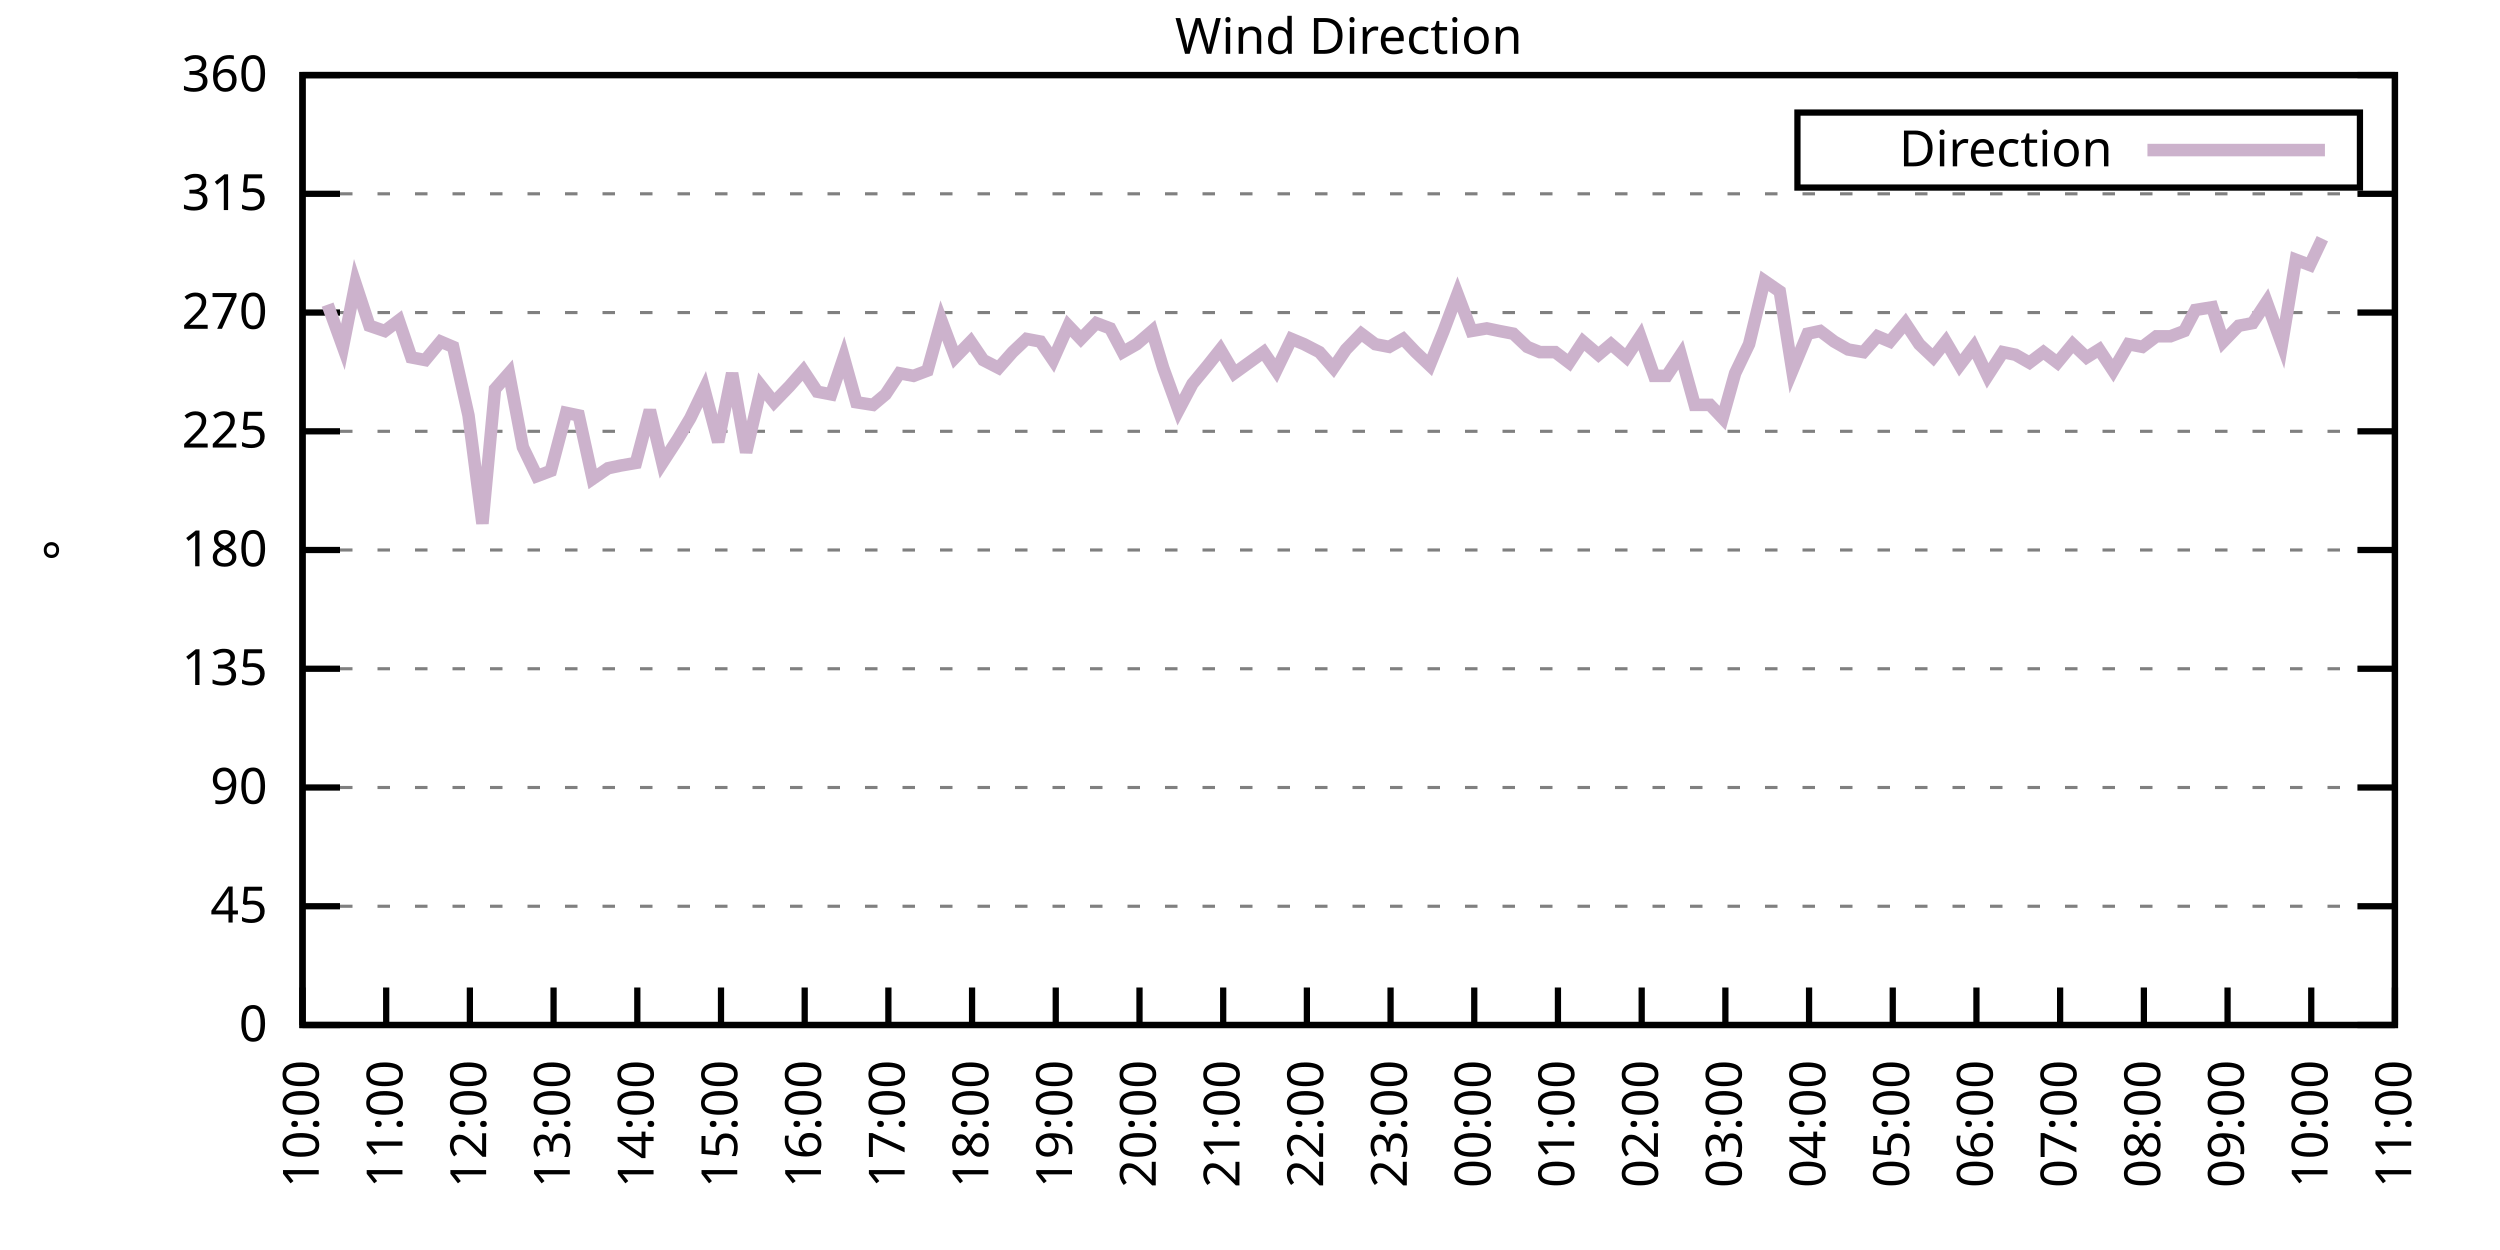
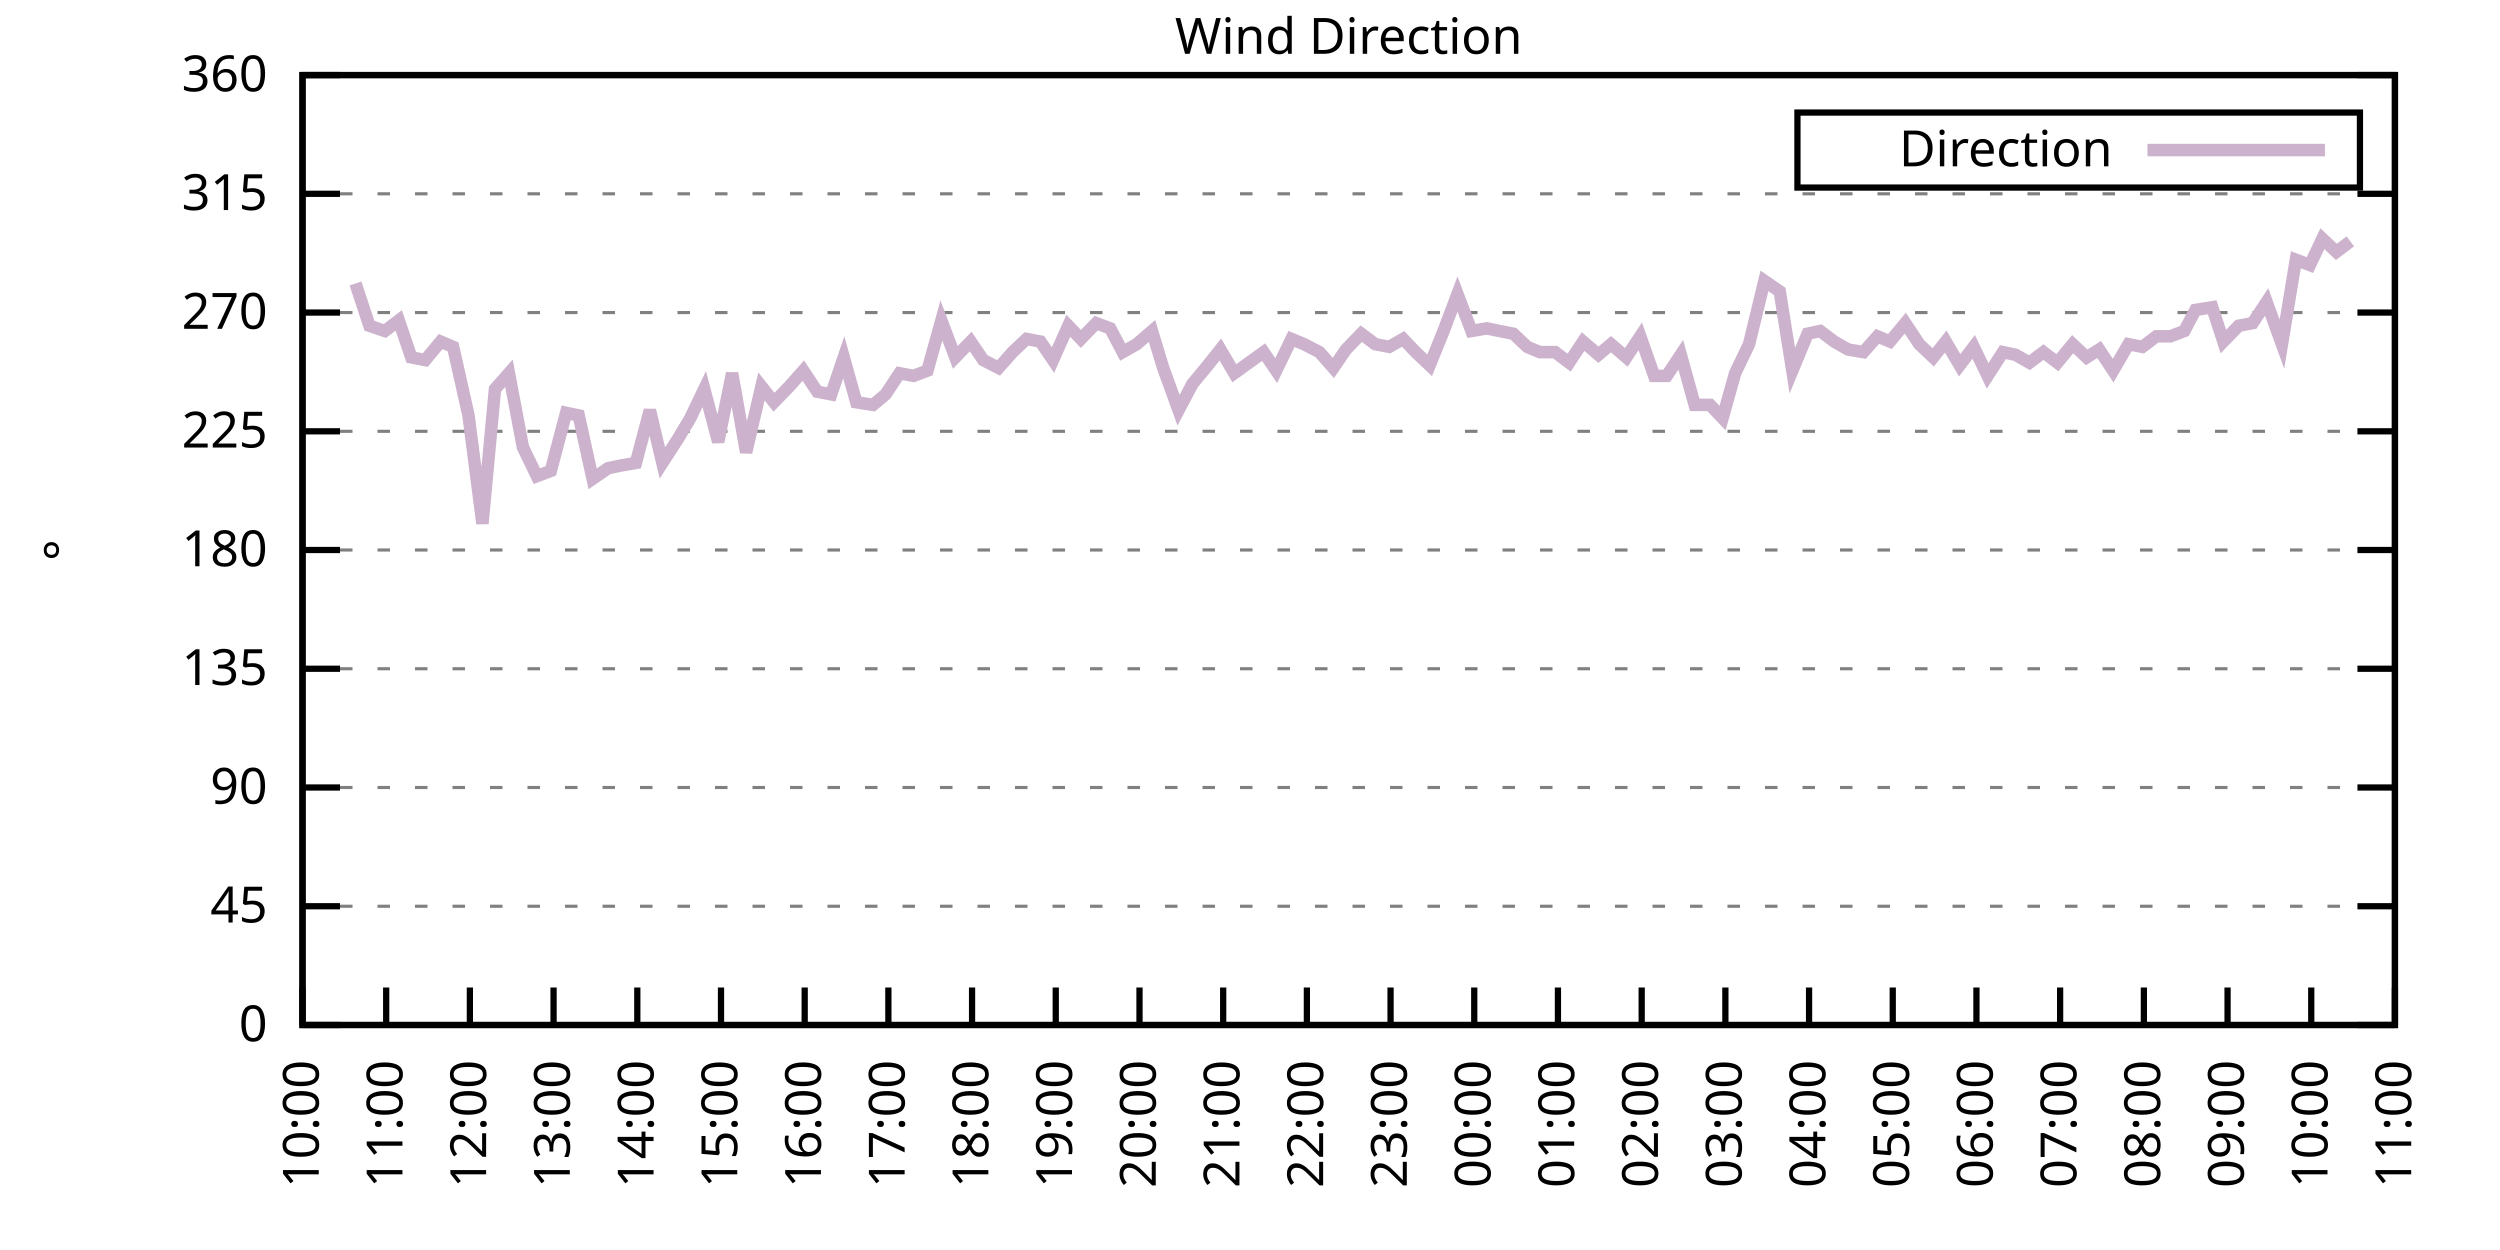
<svg xmlns="http://www.w3.org/2000/svg" xmlns:xlink="http://www.w3.org/1999/xlink" width="400" height="200" viewBox="0 0 400 200">
  <g id="gnuplot_canvas">
    <rect x="0" y="0" width="400" height="200" fill="none" />
    <defs>
      <circle id="gpDot" r="0.5" stroke-width="0.5" stroke="currentColor" />
      <path id="gpPt0" stroke-width="0.333" stroke="currentColor" d="M-1,0 h2 M0,-1 v2" />
      <path id="gpPt1" stroke-width="0.333" stroke="currentColor" d="M-1,-1 L1,1 M1,-1 L-1,1" />
      <path id="gpPt2" stroke-width="0.333" stroke="currentColor" d="M-1,0 L1,0 M0,-1 L0,1 M-1,-1 L1,1 M-1,1 L1,-1" />
      <rect id="gpPt3" stroke-width="0.333" stroke="currentColor" x="-1" y="-1" width="2" height="2" />
      <rect id="gpPt4" stroke-width="0.333" stroke="currentColor" fill="currentColor" x="-1" y="-1" width="2" height="2" />
      <circle id="gpPt5" stroke-width="0.333" stroke="currentColor" cx="0" cy="0" r="1" />
      <use xlink:href="#gpPt5" id="gpPt6" fill="currentColor" stroke="none" />
      <path id="gpPt7" stroke-width="0.333" stroke="currentColor" d="M0,-1.33 L-1.33,0.67 L1.33,0.67 z" />
      <use xlink:href="#gpPt7" id="gpPt8" fill="currentColor" stroke="none" />
      <use xlink:href="#gpPt7" id="gpPt9" stroke="currentColor" transform="rotate(180)" />
      <use xlink:href="#gpPt9" id="gpPt10" fill="currentColor" stroke="none" />
      <use xlink:href="#gpPt3" id="gpPt11" stroke="currentColor" transform="rotate(45)" />
      <use xlink:href="#gpPt11" id="gpPt12" fill="currentColor" stroke="none" />
      <path id="gpPt13" stroke-width="0.333" stroke="currentColor" d="M0,1.330 L1.265,0.411 L0.782,-1.067 L-0.782,-1.076 L-1.265,0.411 z" />
      <use xlink:href="#gpPt13" id="gpPt14" fill="currentColor" stroke="none" />
      <filter id="textbox" filterUnits="objectBoundingBox" x="0" y="0" height="1" width="1">
        <feFlood flood-color="white" flood-opacity="1" result="bgnd" />
        <feComposite in="SourceGraphic" in2="bgnd" operator="atop" />
      </filter>
      <filter id="greybox" filterUnits="objectBoundingBox" x="0" y="0" height="1" width="1">
        <feFlood flood-color="lightgrey" flood-opacity="1" result="grey" />
        <feComposite in="SourceGraphic" in2="grey" operator="atop" />
      </filter>
    </defs>
    <g fill="none" color="white" stroke="currentColor" stroke-width="1.00" stroke-linecap="butt" stroke-linejoin="miter">
</g>
    <g fill="none" color="black" stroke="currentColor" stroke-width="1.00" stroke-linecap="butt" stroke-linejoin="miter">
      <g stroke="none" shape-rendering="crispEdges">
        <polygon fill="rgb(255, 255, 255)" points="48.40,164.00 383.18,164.00 383.18,12.02 48.40,12.02 " />
      </g>
    </g>
    <g fill="none" color="black" stroke="currentColor" stroke-width="1.00" stroke-linecap="butt" stroke-linejoin="miter">
</g>
    <g fill="none" color="black" stroke="black" stroke-width="0.50" stroke-linecap="butt" stroke-linejoin="miter">
</g>
    <g fill="none" color="gray" stroke="currentColor" stroke-width="0.50" stroke-linecap="butt" stroke-linejoin="miter">
      <path stroke="gray" stroke-dasharray="2,4" class="gridline" d="M48.40,164.00 L383.19,164.00  " />
    </g>
    <g fill="none" color="gray" stroke="gray" stroke-width="1.00" stroke-linecap="butt" stroke-linejoin="miter">
</g>
    <g fill="none" color="black" stroke="currentColor" stroke-width="1.00" stroke-linecap="butt" stroke-linejoin="miter">
      <path stroke="black" d="M48.40,164.00 L54.40,164.00 M383.19,164.00 L377.19,164.00  " />
      <g transform="translate(42.80,166.60)" stroke="none" fill="black" font-family="Sans" font-size="8.00" text-anchor="end">
        <text>
          <tspan font-family="Sans"> 0</tspan>
        </text>
      </g>
    </g>
    <g fill="none" color="black" stroke="currentColor" stroke-width="1.00" stroke-linecap="butt" stroke-linejoin="miter">
</g>
    <g fill="none" color="black" stroke="black" stroke-width="0.50" stroke-linecap="butt" stroke-linejoin="miter">
</g>
    <g fill="none" color="gray" stroke="currentColor" stroke-width="0.50" stroke-linecap="butt" stroke-linejoin="miter">
      <path stroke="gray" stroke-dasharray="2,4" class="gridline" d="M48.40,145.00 L383.19,145.00  " />
    </g>
    <g fill="none" color="gray" stroke="gray" stroke-width="1.00" stroke-linecap="butt" stroke-linejoin="miter">
</g>
    <g fill="none" color="black" stroke="currentColor" stroke-width="1.00" stroke-linecap="butt" stroke-linejoin="miter">
      <path stroke="black" d="M48.40,145.00 L54.40,145.00 M383.19,145.00 L377.19,145.00  " />
      <g transform="translate(42.80,147.60)" stroke="none" fill="black" font-family="Sans" font-size="8.00" text-anchor="end">
        <text>
          <tspan font-family="Sans"> 45</tspan>
        </text>
      </g>
    </g>
    <g fill="none" color="black" stroke="currentColor" stroke-width="1.00" stroke-linecap="butt" stroke-linejoin="miter">
</g>
    <g fill="none" color="black" stroke="black" stroke-width="0.50" stroke-linecap="butt" stroke-linejoin="miter">
</g>
    <g fill="none" color="gray" stroke="currentColor" stroke-width="0.50" stroke-linecap="butt" stroke-linejoin="miter">
      <path stroke="gray" stroke-dasharray="2,4" class="gridline" d="M48.40,126.00 L383.19,126.00  " />
    </g>
    <g fill="none" color="gray" stroke="gray" stroke-width="1.00" stroke-linecap="butt" stroke-linejoin="miter">
</g>
    <g fill="none" color="black" stroke="currentColor" stroke-width="1.00" stroke-linecap="butt" stroke-linejoin="miter">
      <path stroke="black" d="M48.40,126.00 L54.40,126.00 M383.19,126.00 L377.19,126.00  " />
      <g transform="translate(42.80,128.60)" stroke="none" fill="black" font-family="Sans" font-size="8.00" text-anchor="end">
        <text>
          <tspan font-family="Sans"> 90</tspan>
        </text>
      </g>
    </g>
    <g fill="none" color="black" stroke="currentColor" stroke-width="1.00" stroke-linecap="butt" stroke-linejoin="miter">
</g>
    <g fill="none" color="black" stroke="black" stroke-width="0.50" stroke-linecap="butt" stroke-linejoin="miter">
</g>
    <g fill="none" color="gray" stroke="currentColor" stroke-width="0.50" stroke-linecap="butt" stroke-linejoin="miter">
      <path stroke="gray" stroke-dasharray="2,4" class="gridline" d="M48.40,107.00 L383.19,107.00  " />
    </g>
    <g fill="none" color="gray" stroke="gray" stroke-width="1.00" stroke-linecap="butt" stroke-linejoin="miter">
</g>
    <g fill="none" color="black" stroke="currentColor" stroke-width="1.00" stroke-linecap="butt" stroke-linejoin="miter">
      <path stroke="black" d="M48.40,107.00 L54.40,107.00 M383.19,107.00 L377.19,107.00  " />
      <g transform="translate(42.80,109.60)" stroke="none" fill="black" font-family="Sans" font-size="8.00" text-anchor="end">
        <text>
          <tspan font-family="Sans"> 135</tspan>
        </text>
      </g>
    </g>
    <g fill="none" color="black" stroke="currentColor" stroke-width="1.00" stroke-linecap="butt" stroke-linejoin="miter">
</g>
    <g fill="none" color="black" stroke="black" stroke-width="0.50" stroke-linecap="butt" stroke-linejoin="miter">
</g>
    <g fill="none" color="gray" stroke="currentColor" stroke-width="0.50" stroke-linecap="butt" stroke-linejoin="miter">
      <path stroke="gray" stroke-dasharray="2,4" class="gridline" d="M48.40,88.00 L383.19,88.00  " />
    </g>
    <g fill="none" color="gray" stroke="gray" stroke-width="1.00" stroke-linecap="butt" stroke-linejoin="miter">
</g>
    <g fill="none" color="black" stroke="currentColor" stroke-width="1.00" stroke-linecap="butt" stroke-linejoin="miter">
      <path stroke="black" d="M48.40,88.00 L54.40,88.00 M383.19,88.00 L377.19,88.00  " />
      <g transform="translate(42.80,90.60)" stroke="none" fill="black" font-family="Sans" font-size="8.00" text-anchor="end">
        <text>
          <tspan font-family="Sans"> 180</tspan>
        </text>
      </g>
    </g>
    <g fill="none" color="black" stroke="currentColor" stroke-width="1.00" stroke-linecap="butt" stroke-linejoin="miter">
</g>
    <g fill="none" color="black" stroke="black" stroke-width="0.50" stroke-linecap="butt" stroke-linejoin="miter">
</g>
    <g fill="none" color="gray" stroke="currentColor" stroke-width="0.50" stroke-linecap="butt" stroke-linejoin="miter">
      <path stroke="gray" stroke-dasharray="2,4" class="gridline" d="M48.40,69.01 L383.19,69.01  " />
    </g>
    <g fill="none" color="gray" stroke="gray" stroke-width="1.00" stroke-linecap="butt" stroke-linejoin="miter">
</g>
    <g fill="none" color="black" stroke="currentColor" stroke-width="1.00" stroke-linecap="butt" stroke-linejoin="miter">
      <path stroke="black" d="M48.40,69.01 L54.40,69.01 M383.19,69.01 L377.19,69.01  " />
      <g transform="translate(42.80,71.61)" stroke="none" fill="black" font-family="Sans" font-size="8.00" text-anchor="end">
        <text>
          <tspan font-family="Sans"> 225</tspan>
        </text>
      </g>
    </g>
    <g fill="none" color="black" stroke="currentColor" stroke-width="1.00" stroke-linecap="butt" stroke-linejoin="miter">
</g>
    <g fill="none" color="black" stroke="black" stroke-width="0.50" stroke-linecap="butt" stroke-linejoin="miter">
</g>
    <g fill="none" color="gray" stroke="currentColor" stroke-width="0.50" stroke-linecap="butt" stroke-linejoin="miter">
      <path stroke="gray" stroke-dasharray="2,4" class="gridline" d="M48.40,50.01 L383.19,50.01  " />
    </g>
    <g fill="none" color="gray" stroke="gray" stroke-width="1.00" stroke-linecap="butt" stroke-linejoin="miter">
</g>
    <g fill="none" color="black" stroke="currentColor" stroke-width="1.00" stroke-linecap="butt" stroke-linejoin="miter">
      <path stroke="black" d="M48.40,50.01 L54.40,50.01 M383.19,50.01 L377.19,50.01  " />
      <g transform="translate(42.80,52.61)" stroke="none" fill="black" font-family="Sans" font-size="8.00" text-anchor="end">
        <text>
          <tspan font-family="Sans"> 270</tspan>
        </text>
      </g>
    </g>
    <g fill="none" color="black" stroke="currentColor" stroke-width="1.00" stroke-linecap="butt" stroke-linejoin="miter">
</g>
    <g fill="none" color="black" stroke="black" stroke-width="0.50" stroke-linecap="butt" stroke-linejoin="miter">
</g>
    <g fill="none" color="gray" stroke="currentColor" stroke-width="0.50" stroke-linecap="butt" stroke-linejoin="miter">
      <path stroke="gray" stroke-dasharray="2,4" class="gridline" d="M48.40,31.01 L383.19,31.01  " />
    </g>
    <g fill="none" color="gray" stroke="gray" stroke-width="1.00" stroke-linecap="butt" stroke-linejoin="miter">
</g>
    <g fill="none" color="black" stroke="currentColor" stroke-width="1.00" stroke-linecap="butt" stroke-linejoin="miter">
      <path stroke="black" d="M48.40,31.01 L54.40,31.01 M383.19,31.01 L377.19,31.01  " />
      <g transform="translate(42.80,33.61)" stroke="none" fill="black" font-family="Sans" font-size="8.00" text-anchor="end">
        <text>
          <tspan font-family="Sans"> 315</tspan>
        </text>
      </g>
    </g>
    <g fill="none" color="black" stroke="currentColor" stroke-width="1.00" stroke-linecap="butt" stroke-linejoin="miter">
</g>
    <g fill="none" color="black" stroke="black" stroke-width="0.50" stroke-linecap="butt" stroke-linejoin="miter">
</g>
    <g fill="none" color="gray" stroke="currentColor" stroke-width="0.50" stroke-linecap="butt" stroke-linejoin="miter">
      <path stroke="gray" stroke-dasharray="2,4" class="gridline" d="M48.40,12.01 L383.19,12.01  " />
    </g>
    <g fill="none" color="gray" stroke="gray" stroke-width="1.00" stroke-linecap="butt" stroke-linejoin="miter">
</g>
    <g fill="none" color="black" stroke="currentColor" stroke-width="1.00" stroke-linecap="butt" stroke-linejoin="miter">
      <path stroke="black" d="M48.40,12.01 L54.40,12.01 M383.19,12.01 L377.19,12.01  " />
      <g transform="translate(42.80,14.61)" stroke="none" fill="black" font-family="Sans" font-size="8.00" text-anchor="end">
        <text>
          <tspan font-family="Sans"> 360</tspan>
        </text>
      </g>
    </g>
    <g fill="none" color="black" stroke="currentColor" stroke-width="1.00" stroke-linecap="butt" stroke-linejoin="miter">
      <path stroke="black" d="M48.40,164.00 L48.40,158.00  " />
      <g transform="translate(51.00,169.60) rotate(270.00)" stroke="none" fill="black" font-family="Sans" font-size="8.00" text-anchor="end">
        <text>
          <tspan font-family="Sans">10:00</tspan>
        </text>
      </g>
    </g>
    <g fill="none" color="black" stroke="currentColor" stroke-width="1.00" stroke-linecap="butt" stroke-linejoin="miter">
      <path stroke="black" d="M61.79,164.00 L61.79,158.00  " />
      <g transform="translate(64.39,169.60) rotate(270.00)" stroke="none" fill="black" font-family="Sans" font-size="8.00" text-anchor="end">
        <text>
          <tspan font-family="Sans">11:00</tspan>
        </text>
      </g>
    </g>
    <g fill="none" color="black" stroke="currentColor" stroke-width="1.00" stroke-linecap="butt" stroke-linejoin="miter">
      <path stroke="black" d="M75.18,164.00 L75.18,158.00  " />
      <g transform="translate(77.78,169.60) rotate(270.00)" stroke="none" fill="black" font-family="Sans" font-size="8.00" text-anchor="end">
        <text>
          <tspan font-family="Sans">12:00</tspan>
        </text>
      </g>
    </g>
    <g fill="none" color="black" stroke="currentColor" stroke-width="1.00" stroke-linecap="butt" stroke-linejoin="miter">
      <path stroke="black" d="M88.57,164.00 L88.57,158.00  " />
      <g transform="translate(91.17,169.60) rotate(270.00)" stroke="none" fill="black" font-family="Sans" font-size="8.00" text-anchor="end">
        <text>
          <tspan font-family="Sans">13:00</tspan>
        </text>
      </g>
    </g>
    <g fill="none" color="black" stroke="currentColor" stroke-width="1.00" stroke-linecap="butt" stroke-linejoin="miter">
      <path stroke="black" d="M101.97,164.00 L101.97,158.00  " />
      <g transform="translate(104.57,169.60) rotate(270.00)" stroke="none" fill="black" font-family="Sans" font-size="8.00" text-anchor="end">
        <text>
          <tspan font-family="Sans">14:00</tspan>
        </text>
      </g>
    </g>
    <g fill="none" color="black" stroke="currentColor" stroke-width="1.00" stroke-linecap="butt" stroke-linejoin="miter">
      <path stroke="black" d="M115.36,164.00 L115.36,158.00  " />
      <g transform="translate(117.96,169.60) rotate(270.00)" stroke="none" fill="black" font-family="Sans" font-size="8.00" text-anchor="end">
        <text>
          <tspan font-family="Sans">15:00</tspan>
        </text>
      </g>
    </g>
    <g fill="none" color="black" stroke="currentColor" stroke-width="1.00" stroke-linecap="butt" stroke-linejoin="miter">
      <path stroke="black" d="M128.75,164.00 L128.75,158.00  " />
      <g transform="translate(131.35,169.60) rotate(270.00)" stroke="none" fill="black" font-family="Sans" font-size="8.00" text-anchor="end">
        <text>
          <tspan font-family="Sans">16:00</tspan>
        </text>
      </g>
    </g>
    <g fill="none" color="black" stroke="currentColor" stroke-width="1.00" stroke-linecap="butt" stroke-linejoin="miter">
      <path stroke="black" d="M142.14,164.00 L142.14,158.00  " />
      <g transform="translate(144.74,169.60) rotate(270.00)" stroke="none" fill="black" font-family="Sans" font-size="8.00" text-anchor="end">
        <text>
          <tspan font-family="Sans">17:00</tspan>
        </text>
      </g>
    </g>
    <g fill="none" color="black" stroke="currentColor" stroke-width="1.00" stroke-linecap="butt" stroke-linejoin="miter">
      <path stroke="black" d="M155.53,164.00 L155.53,158.00  " />
      <g transform="translate(158.13,169.60) rotate(270.00)" stroke="none" fill="black" font-family="Sans" font-size="8.00" text-anchor="end">
        <text>
          <tspan font-family="Sans">18:00</tspan>
        </text>
      </g>
    </g>
    <g fill="none" color="black" stroke="currentColor" stroke-width="1.00" stroke-linecap="butt" stroke-linejoin="miter">
      <path stroke="black" d="M168.92,164.00 L168.92,158.00  " />
      <g transform="translate(171.52,169.60) rotate(270.00)" stroke="none" fill="black" font-family="Sans" font-size="8.00" text-anchor="end">
        <text>
          <tspan font-family="Sans">19:00</tspan>
        </text>
      </g>
    </g>
    <g fill="none" color="black" stroke="currentColor" stroke-width="1.00" stroke-linecap="butt" stroke-linejoin="miter">
      <path stroke="black" d="M182.32,164.00 L182.32,158.00  " />
      <g transform="translate(184.92,169.60) rotate(270.00)" stroke="none" fill="black" font-family="Sans" font-size="8.00" text-anchor="end">
        <text>
          <tspan font-family="Sans">20:00</tspan>
        </text>
      </g>
    </g>
    <g fill="none" color="black" stroke="currentColor" stroke-width="1.00" stroke-linecap="butt" stroke-linejoin="miter">
      <path stroke="black" d="M195.71,164.00 L195.71,158.00  " />
      <g transform="translate(198.31,169.60) rotate(270.00)" stroke="none" fill="black" font-family="Sans" font-size="8.00" text-anchor="end">
        <text>
          <tspan font-family="Sans">21:00</tspan>
        </text>
      </g>
    </g>
    <g fill="none" color="black" stroke="currentColor" stroke-width="1.00" stroke-linecap="butt" stroke-linejoin="miter">
      <path stroke="black" d="M209.10,164.00 L209.10,158.00  " />
      <g transform="translate(211.70,169.60) rotate(270.00)" stroke="none" fill="black" font-family="Sans" font-size="8.00" text-anchor="end">
        <text>
          <tspan font-family="Sans">22:00</tspan>
        </text>
      </g>
    </g>
    <g fill="none" color="black" stroke="currentColor" stroke-width="1.00" stroke-linecap="butt" stroke-linejoin="miter">
      <path stroke="black" d="M222.49,164.00 L222.49,158.00  " />
      <g transform="translate(225.09,169.60) rotate(270.00)" stroke="none" fill="black" font-family="Sans" font-size="8.00" text-anchor="end">
        <text>
          <tspan font-family="Sans">23:00</tspan>
        </text>
      </g>
    </g>
    <g fill="none" color="black" stroke="currentColor" stroke-width="1.00" stroke-linecap="butt" stroke-linejoin="miter">
      <path stroke="black" d="M235.88,164.00 L235.88,158.00  " />
      <g transform="translate(238.48,169.60) rotate(270.00)" stroke="none" fill="black" font-family="Sans" font-size="8.00" text-anchor="end">
        <text>
          <tspan font-family="Sans">00:00</tspan>
        </text>
      </g>
    </g>
    <g fill="none" color="black" stroke="currentColor" stroke-width="1.00" stroke-linecap="butt" stroke-linejoin="miter">
      <path stroke="black" d="M249.27,164.00 L249.27,158.00  " />
      <g transform="translate(251.87,169.60) rotate(270.00)" stroke="none" fill="black" font-family="Sans" font-size="8.00" text-anchor="end">
        <text>
          <tspan font-family="Sans">01:00</tspan>
        </text>
      </g>
    </g>
    <g fill="none" color="black" stroke="currentColor" stroke-width="1.00" stroke-linecap="butt" stroke-linejoin="miter">
      <path stroke="black" d="M262.67,164.00 L262.67,158.00  " />
      <g transform="translate(265.27,169.60) rotate(270.00)" stroke="none" fill="black" font-family="Sans" font-size="8.00" text-anchor="end">
        <text>
          <tspan font-family="Sans">02:00</tspan>
        </text>
      </g>
    </g>
    <g fill="none" color="black" stroke="currentColor" stroke-width="1.00" stroke-linecap="butt" stroke-linejoin="miter">
      <path stroke="black" d="M276.06,164.00 L276.06,158.00  " />
      <g transform="translate(278.66,169.60) rotate(270.00)" stroke="none" fill="black" font-family="Sans" font-size="8.00" text-anchor="end">
        <text>
          <tspan font-family="Sans">03:00</tspan>
        </text>
      </g>
    </g>
    <g fill="none" color="black" stroke="currentColor" stroke-width="1.00" stroke-linecap="butt" stroke-linejoin="miter">
      <path stroke="black" d="M289.45,164.00 L289.45,158.00  " />
      <g transform="translate(292.05,169.60) rotate(270.00)" stroke="none" fill="black" font-family="Sans" font-size="8.00" text-anchor="end">
        <text>
          <tspan font-family="Sans">04:00</tspan>
        </text>
      </g>
    </g>
    <g fill="none" color="black" stroke="currentColor" stroke-width="1.00" stroke-linecap="butt" stroke-linejoin="miter">
      <path stroke="black" d="M302.84,164.00 L302.84,158.00  " />
      <g transform="translate(305.44,169.60) rotate(270.00)" stroke="none" fill="black" font-family="Sans" font-size="8.00" text-anchor="end">
        <text>
          <tspan font-family="Sans">05:00</tspan>
        </text>
      </g>
    </g>
    <g fill="none" color="black" stroke="currentColor" stroke-width="1.00" stroke-linecap="butt" stroke-linejoin="miter">
      <path stroke="black" d="M316.23,164.00 L316.23,158.00  " />
      <g transform="translate(318.83,169.60) rotate(270.00)" stroke="none" fill="black" font-family="Sans" font-size="8.00" text-anchor="end">
        <text>
          <tspan font-family="Sans">06:00</tspan>
        </text>
      </g>
    </g>
    <g fill="none" color="black" stroke="currentColor" stroke-width="1.00" stroke-linecap="butt" stroke-linejoin="miter">
      <path stroke="black" d="M329.62,164.00 L329.62,158.00  " />
      <g transform="translate(332.22,169.60) rotate(270.00)" stroke="none" fill="black" font-family="Sans" font-size="8.00" text-anchor="end">
        <text>
          <tspan font-family="Sans">07:00</tspan>
        </text>
      </g>
    </g>
    <g fill="none" color="black" stroke="currentColor" stroke-width="1.00" stroke-linecap="butt" stroke-linejoin="miter">
      <path stroke="black" d="M343.02,164.00 L343.02,158.00  " />
      <g transform="translate(345.62,169.60) rotate(270.00)" stroke="none" fill="black" font-family="Sans" font-size="8.00" text-anchor="end">
        <text>
          <tspan font-family="Sans">08:00</tspan>
        </text>
      </g>
    </g>
    <g fill="none" color="black" stroke="currentColor" stroke-width="1.00" stroke-linecap="butt" stroke-linejoin="miter">
      <path stroke="black" d="M356.41,164.00 L356.41,158.00  " />
      <g transform="translate(359.01,169.60) rotate(270.00)" stroke="none" fill="black" font-family="Sans" font-size="8.00" text-anchor="end">
        <text>
          <tspan font-family="Sans">09:00</tspan>
        </text>
      </g>
    </g>
    <g fill="none" color="black" stroke="currentColor" stroke-width="1.00" stroke-linecap="butt" stroke-linejoin="miter">
      <path stroke="black" d="M369.80,164.00 L369.80,158.00  " />
      <g transform="translate(372.40,169.60) rotate(270.00)" stroke="none" fill="black" font-family="Sans" font-size="8.00" text-anchor="end">
        <text>
          <tspan font-family="Sans">10:00</tspan>
        </text>
      </g>
    </g>
    <g fill="none" color="black" stroke="currentColor" stroke-width="1.00" stroke-linecap="butt" stroke-linejoin="miter">
      <path stroke="black" d="M383.19,164.00 L383.19,158.00  " />
      <g transform="translate(385.79,169.60) rotate(270.00)" stroke="none" fill="black" font-family="Sans" font-size="8.00" text-anchor="end">
        <text>
          <tspan font-family="Sans">11:00</tspan>
        </text>
      </g>
    </g>
    <g fill="none" color="black" stroke="currentColor" stroke-width="1.00" stroke-linecap="butt" stroke-linejoin="miter">
</g>
    <g fill="none" color="black" stroke="currentColor" stroke-width="1.00" stroke-linecap="butt" stroke-linejoin="miter">
      <path stroke="black" d="M48.40,12.01 L48.40,164.00 L383.19,164.00 L383.19,12.01 L48.40,12.01 Z  " />
    </g>
    <g fill="none" color="black" stroke="currentColor" stroke-width="1.00" stroke-linecap="butt" stroke-linejoin="miter">
</g>
    <g fill="none" color="black" stroke="currentColor" stroke-width="1.00" stroke-linecap="butt" stroke-linejoin="miter">
      <path stroke="black" d="M287.59,30.01 L287.59,18.01 L377.59,18.01 L377.59,30.01 L287.59,30.01 Z  " />
    </g>
    <g id="Wind_direction_plot_1">
      <g fill="none" color="white" stroke="black" stroke-width="2.00" stroke-linecap="butt" stroke-linejoin="miter">
</g>
      <g fill="none" color="black" stroke="currentColor" stroke-width="2.00" stroke-linecap="butt" stroke-linejoin="miter">
        <g transform="translate(337.99,26.61)" stroke="none" fill="black" font-family="Sans" font-size="8.00" text-anchor="end">
          <text>
            <tspan font-family="Sans">Direction</tspan>
          </text>
        </g>
      </g>
      <g fill="none" color="black" stroke="currentColor" stroke-width="2.00" stroke-linecap="butt" stroke-linejoin="miter">
-         <path stroke="rgb(204, 178, 204)" d="M343.59,24.01 L371.99,24.01 M52.42,48.74 L54.87,55.50 L56.88,45.36 L59.11,52.12 L61.57,52.96 L63.80,51.27   L65.81,57.18 L68.04,57.61 L70.50,54.65 L72.50,55.50 L74.96,66.47 L77.19,83.78 L79.20,62.25 L81.43,59.72   L83.66,71.54 L85.90,76.18 L88.13,75.34 L90.58,66.05 L92.59,66.47 L94.82,76.61 L97.28,74.92 L99.29,74.49   L101.74,74.07 L103.98,65.63 L105.98,74.07 L108.44,70.27 L110.45,66.90 L112.68,62.25 L114.91,70.70 L117.14,59.72   L119.38,72.38 L121.83,61.83 L123.84,64.36 L126.29,61.83 L128.53,59.30 L130.76,62.67 L132.99,63.10 L135.00,57.18   L137.01,64.36 L139.69,64.78 L141.69,63.10 L143.93,59.72 L146.16,60.14 L148.39,59.30 L150.62,51.27 L152.85,57.18   L155.31,54.65 L157.32,57.61 L159.77,58.87 L162.01,56.34 L164.24,54.23 L166.47,54.65 L168.48,57.61 L170.93,52.12   L172.94,54.23 L175.40,51.70 L177.63,52.54 L179.64,56.34 L181.87,55.07 L184.32,52.96 L186.11,58.87 L188.57,65.63   L190.80,61.41 L193.25,58.45 L195.26,55.92 L197.49,59.72 L202.18,56.34 L204.19,59.30 L206.64,54.23 L208.65,55.07   L211.11,56.34 L213.34,58.87 L215.35,55.92 L217.80,53.39 L220.04,55.07 L222.27,55.50 L224.50,54.23 L226.51,56.34   L228.74,58.45 L230.97,52.96 L233.20,47.05 L235.44,52.96 L237.89,52.54 L239.90,52.96 L242.13,53.39 L244.36,55.50   L246.37,56.34 L248.83,56.34 L251.06,58.03 L253.29,54.65 L255.75,56.76 L257.76,55.07 L260.21,57.18 L262.44,53.81   L264.67,60.14 L266.68,60.14 L268.92,56.76 L271.15,64.78 L273.60,64.78 L275.61,66.90 L277.62,59.72 L279.85,55.07   L282.31,44.94 L284.76,46.63 L286.77,59.30 L289.23,53.39 L291.23,52.96 L293.47,54.65 L295.70,55.92 L298.15,56.34   L300.39,53.81 L302.39,54.65 L304.85,51.70 L307.08,55.07 L309.31,57.18 L311.32,54.65 L313.55,58.45 L315.79,55.50   L318.02,60.14 L320.47,56.34 L322.48,56.76 L324.71,58.03 L326.95,56.34 L329.18,58.03 L331.63,55.07 L333.86,57.18   L335.87,55.92 L338.10,59.30 L340.56,55.07 L342.79,55.50 L345.02,53.81 L347.26,53.81 L349.49,52.96 L351.27,49.59   L353.95,49.16 L355.74,54.65 L358.19,52.12 L360.42,51.70 L362.66,48.32 L365.11,55.07 L367.34,41.56 L369.58,42.41   L371.58,38.19  " />
+         <path stroke="rgb(204, 178, 204)" d="M343.59,24.01 L371.99,24.01 M56.88,45.36 L59.11,52.12 L61.57,52.96 L63.80,51.27 L65.81,57.18 L68.04,57.61   L70.50,54.65 L72.50,55.50 L74.96,66.47 L77.19,83.78 L79.20,62.25 L81.43,59.72 L83.66,71.54 L85.90,76.18   L88.13,75.34 L90.58,66.05 L92.59,66.47 L94.82,76.61 L97.28,74.92 L99.29,74.49 L101.74,74.07 L103.98,65.63   L105.98,74.07 L108.44,70.27 L110.45,66.90 L112.68,62.25 L114.91,70.70 L117.14,59.72 L119.38,72.38 L121.83,61.83   L123.84,64.36 L126.29,61.83 L128.53,59.30 L130.76,62.67 L132.99,63.10 L135.00,57.18 L137.01,64.36 L139.69,64.78   L141.69,63.10 L143.93,59.72 L146.16,60.14 L148.39,59.30 L150.62,51.27 L152.85,57.18 L155.31,54.65 L157.32,57.61   L159.77,58.87 L162.01,56.34 L164.24,54.23 L166.47,54.65 L168.48,57.61 L170.93,52.12 L172.94,54.23 L175.40,51.70   L177.63,52.54 L179.64,56.34 L181.87,55.07 L184.32,52.96 L186.11,58.87 L188.57,65.63 L190.80,61.41 L193.25,58.45   L195.26,55.92 L197.49,59.72 L202.18,56.34 L204.19,59.30 L206.64,54.23 L208.65,55.07 L211.11,56.34 L213.34,58.87   L215.35,55.92 L217.80,53.39 L220.04,55.07 L222.27,55.50 L224.50,54.23 L226.51,56.34 L228.74,58.45 L230.97,52.96   L233.20,47.05 L235.44,52.96 L237.89,52.54 L239.90,52.96 L242.13,53.39 L244.36,55.50 L246.37,56.34 L248.83,56.34   L251.06,58.03 L253.29,54.65 L255.75,56.76 L257.76,55.07 L260.21,57.18 L262.44,53.81 L264.67,60.14 L266.68,60.14   L268.92,56.76 L271.15,64.78 L273.60,64.78 L275.61,66.90 L277.62,59.72 L279.85,55.07 L282.31,44.94 L284.76,46.63   L286.77,59.30 L289.23,53.39 L291.23,52.96 L293.47,54.65 L295.70,55.92 L298.15,56.34 L300.39,53.81 L302.39,54.65   L304.85,51.70 L307.08,55.07 L309.31,57.18 L311.32,54.65 L313.55,58.45 L315.79,55.50 L318.02,60.14 L320.47,56.34   L322.48,56.76 L324.71,58.03 L326.95,56.34 L329.18,58.03 L331.63,55.07 L333.86,57.18 L335.87,55.92 L338.10,59.30   L340.56,55.07 L342.79,55.50 L345.02,53.81 L347.26,53.81 L349.49,52.96 L351.27,49.59 L353.95,49.16 L355.74,54.65   L358.19,52.12 L360.42,51.70 L362.66,48.32 L365.11,55.07 L367.34,41.56 L369.58,42.41 L371.58,38.19 L373.82,40.30   L376.05,38.61  " />
      </g>
    </g>
    <g fill="none" color="black" stroke="currentColor" stroke-width="2.00" stroke-linecap="butt" stroke-linejoin="miter">
</g>
    <g fill="none" color="black" stroke="black" stroke-width="1.00" stroke-linecap="butt" stroke-linejoin="miter">
</g>
    <g fill="none" color="black" stroke="currentColor" stroke-width="1.00" stroke-linecap="butt" stroke-linejoin="miter">
      <path stroke="black" d="M48.40,12.01 L48.40,164.00 L383.19,164.00 L383.19,12.01 L48.40,12.01 Z  " />
      <g transform="translate(12.80,88.01) rotate(270.00)" stroke="none" fill="black" font-family="Sans" font-size="8.00" text-anchor="middle">
        <text>
          <tspan font-family="Sans">°</tspan>
        </text>
      </g>
    </g>
    <g fill="none" color="black" stroke="currentColor" stroke-width="1.00" stroke-linecap="butt" stroke-linejoin="miter">
</g>
    <g fill="none" color="black" stroke="currentColor" stroke-width="1.00" stroke-linecap="butt" stroke-linejoin="miter">
      <g transform="translate(215.79,8.61)" stroke="none" fill="black" font-family="Sans" font-size="8.00" text-anchor="middle">
        <text>
          <tspan font-family="Sans">Wind Direction</tspan>
        </text>
      </g>
    </g>
    <g fill="none" color="black" stroke="currentColor" stroke-width="1.00" stroke-linecap="butt" stroke-linejoin="miter">
</g>
  </g>
</svg>
